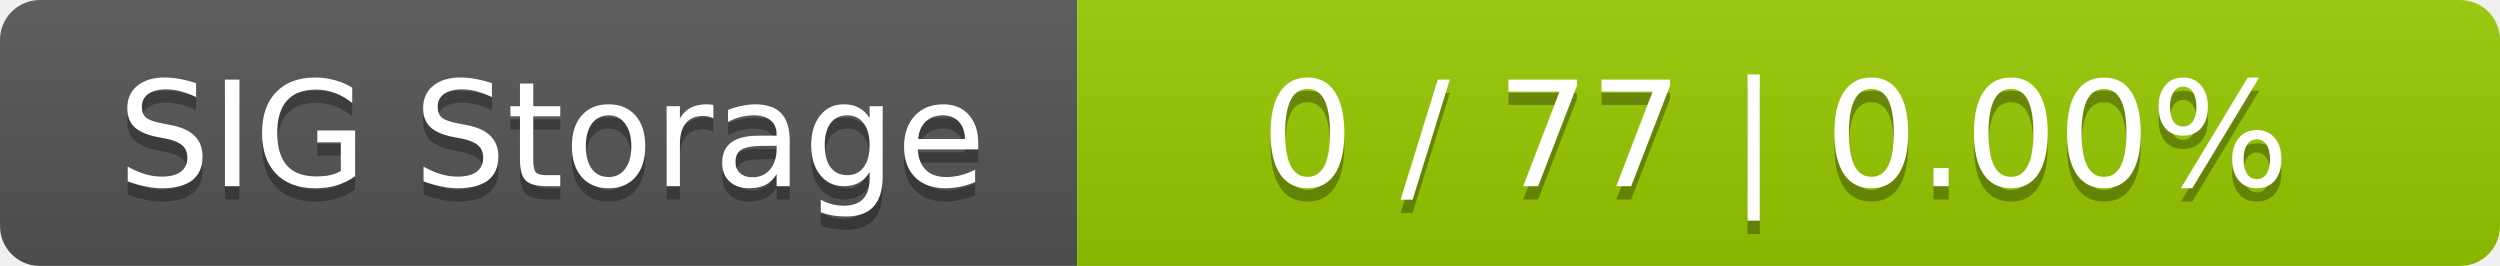
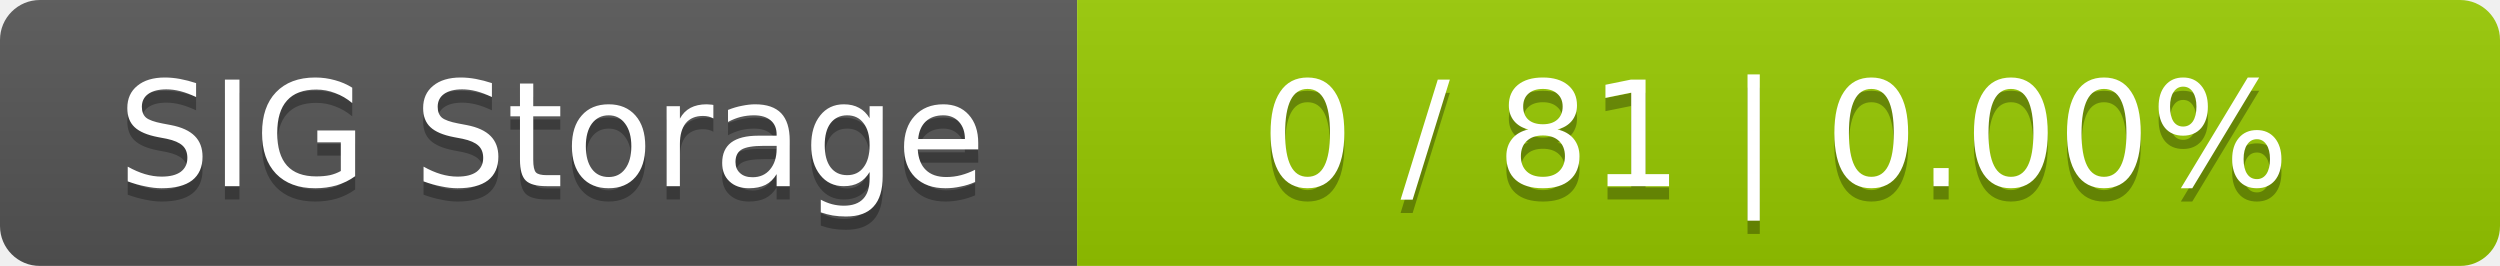
<svg xmlns="http://www.w3.org/2000/svg" width="188" height="20">
  <linearGradient id="smooth" x2="0" y2="100%">
    <stop offset="0" stop-color="#bbb" stop-opacity=".1" />
    <stop offset="1" stop-opacity=".1" />
  </linearGradient>
  <mask id="round">
    <rect width="188" height="20" rx="3" fill="#fff" />
  </mask>
  <g mask="url(#round)">
    <rect width="81" height="20" fill="#555" />
    <rect x="81" width="107" height="20" fill="#97ca00" />
    <rect width="188" height="20" fill="url(#smooth)" />
  </g>
  <g fill="#fff" text-anchor="middle" font-family="DejaVu Sans,Verdana,Geneva,sans-serif" font-size="11">
    <text x="41.5" y="15" fill="#010101" fill-opacity=".3">SIG Storage</text>
    <text x="41.5" y="14">SIG Storage</text>
-     <text x="133.5" y="15" fill="#010101" fill-opacity=".3">0 / 77    |    0.00%</text>
-     <text x="133.5" y="14">0 / 77    |    0.00%</text>
+     <text x="133.5" y="15" fill="#010101" fill-opacity=".3">0 / 81    |    0.00%</text>
+     <text x="133.5" y="14">0 / 81    |    0.00%</text>
  </g>
</svg>
